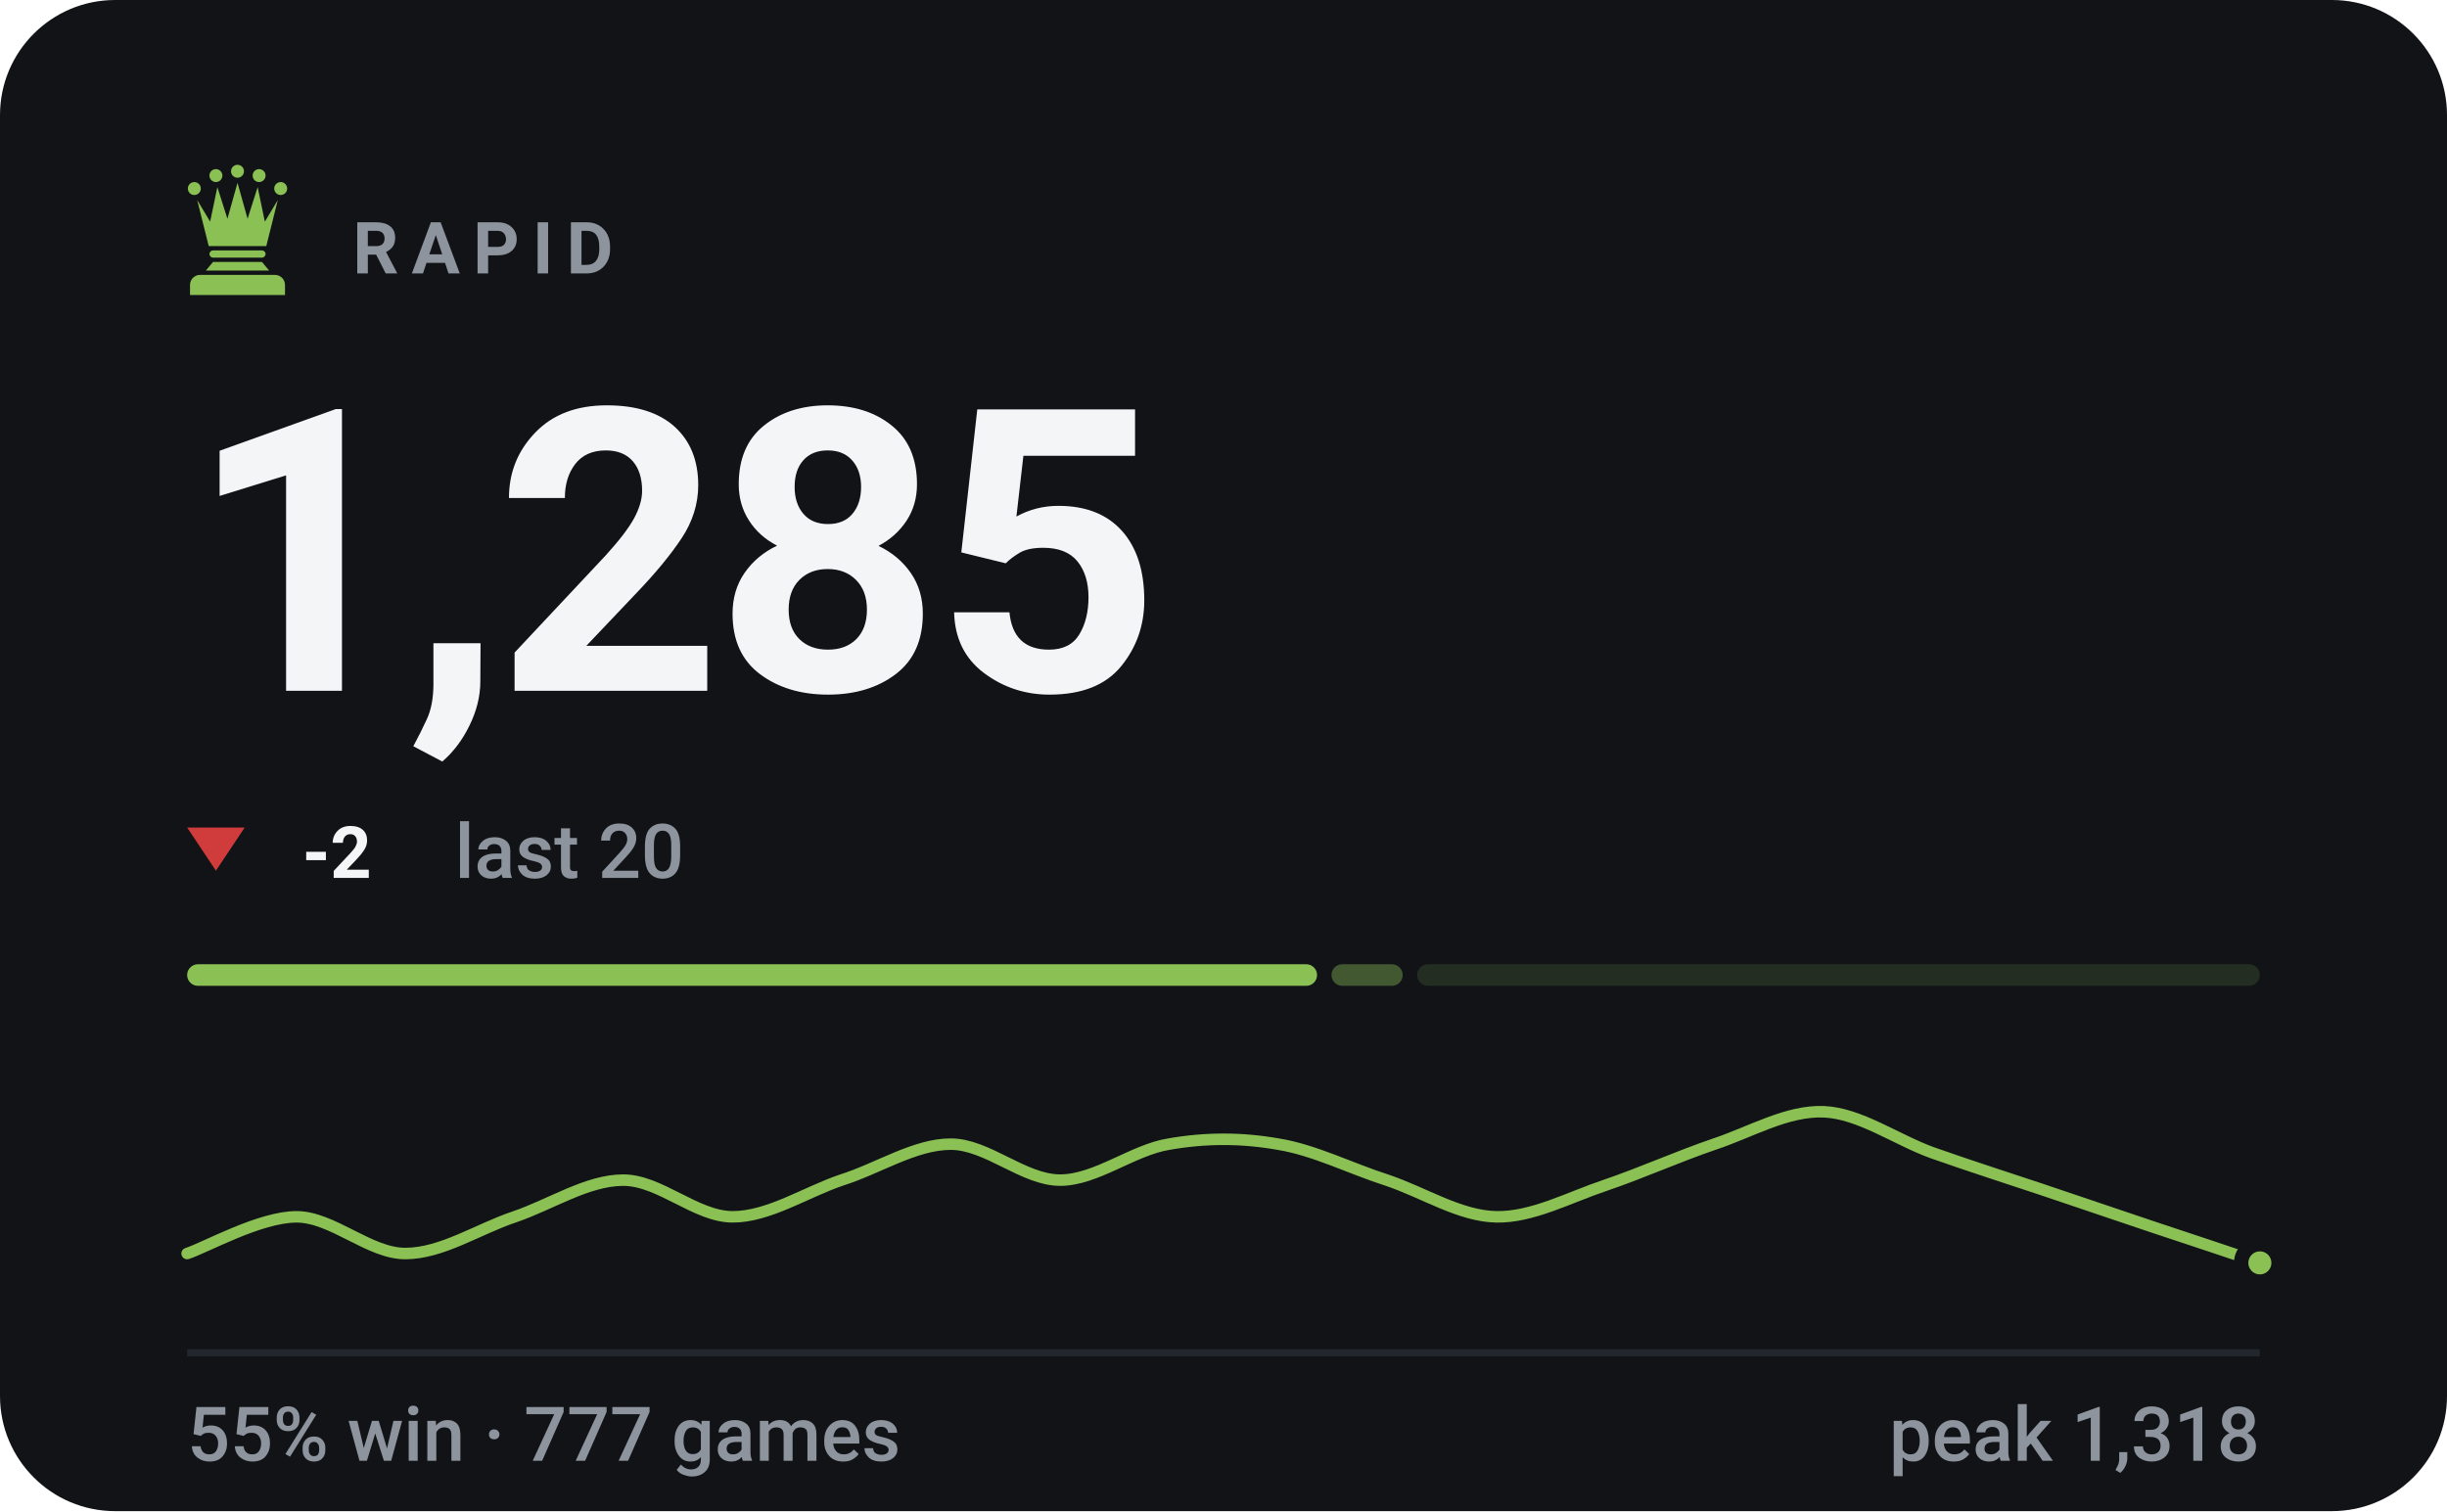
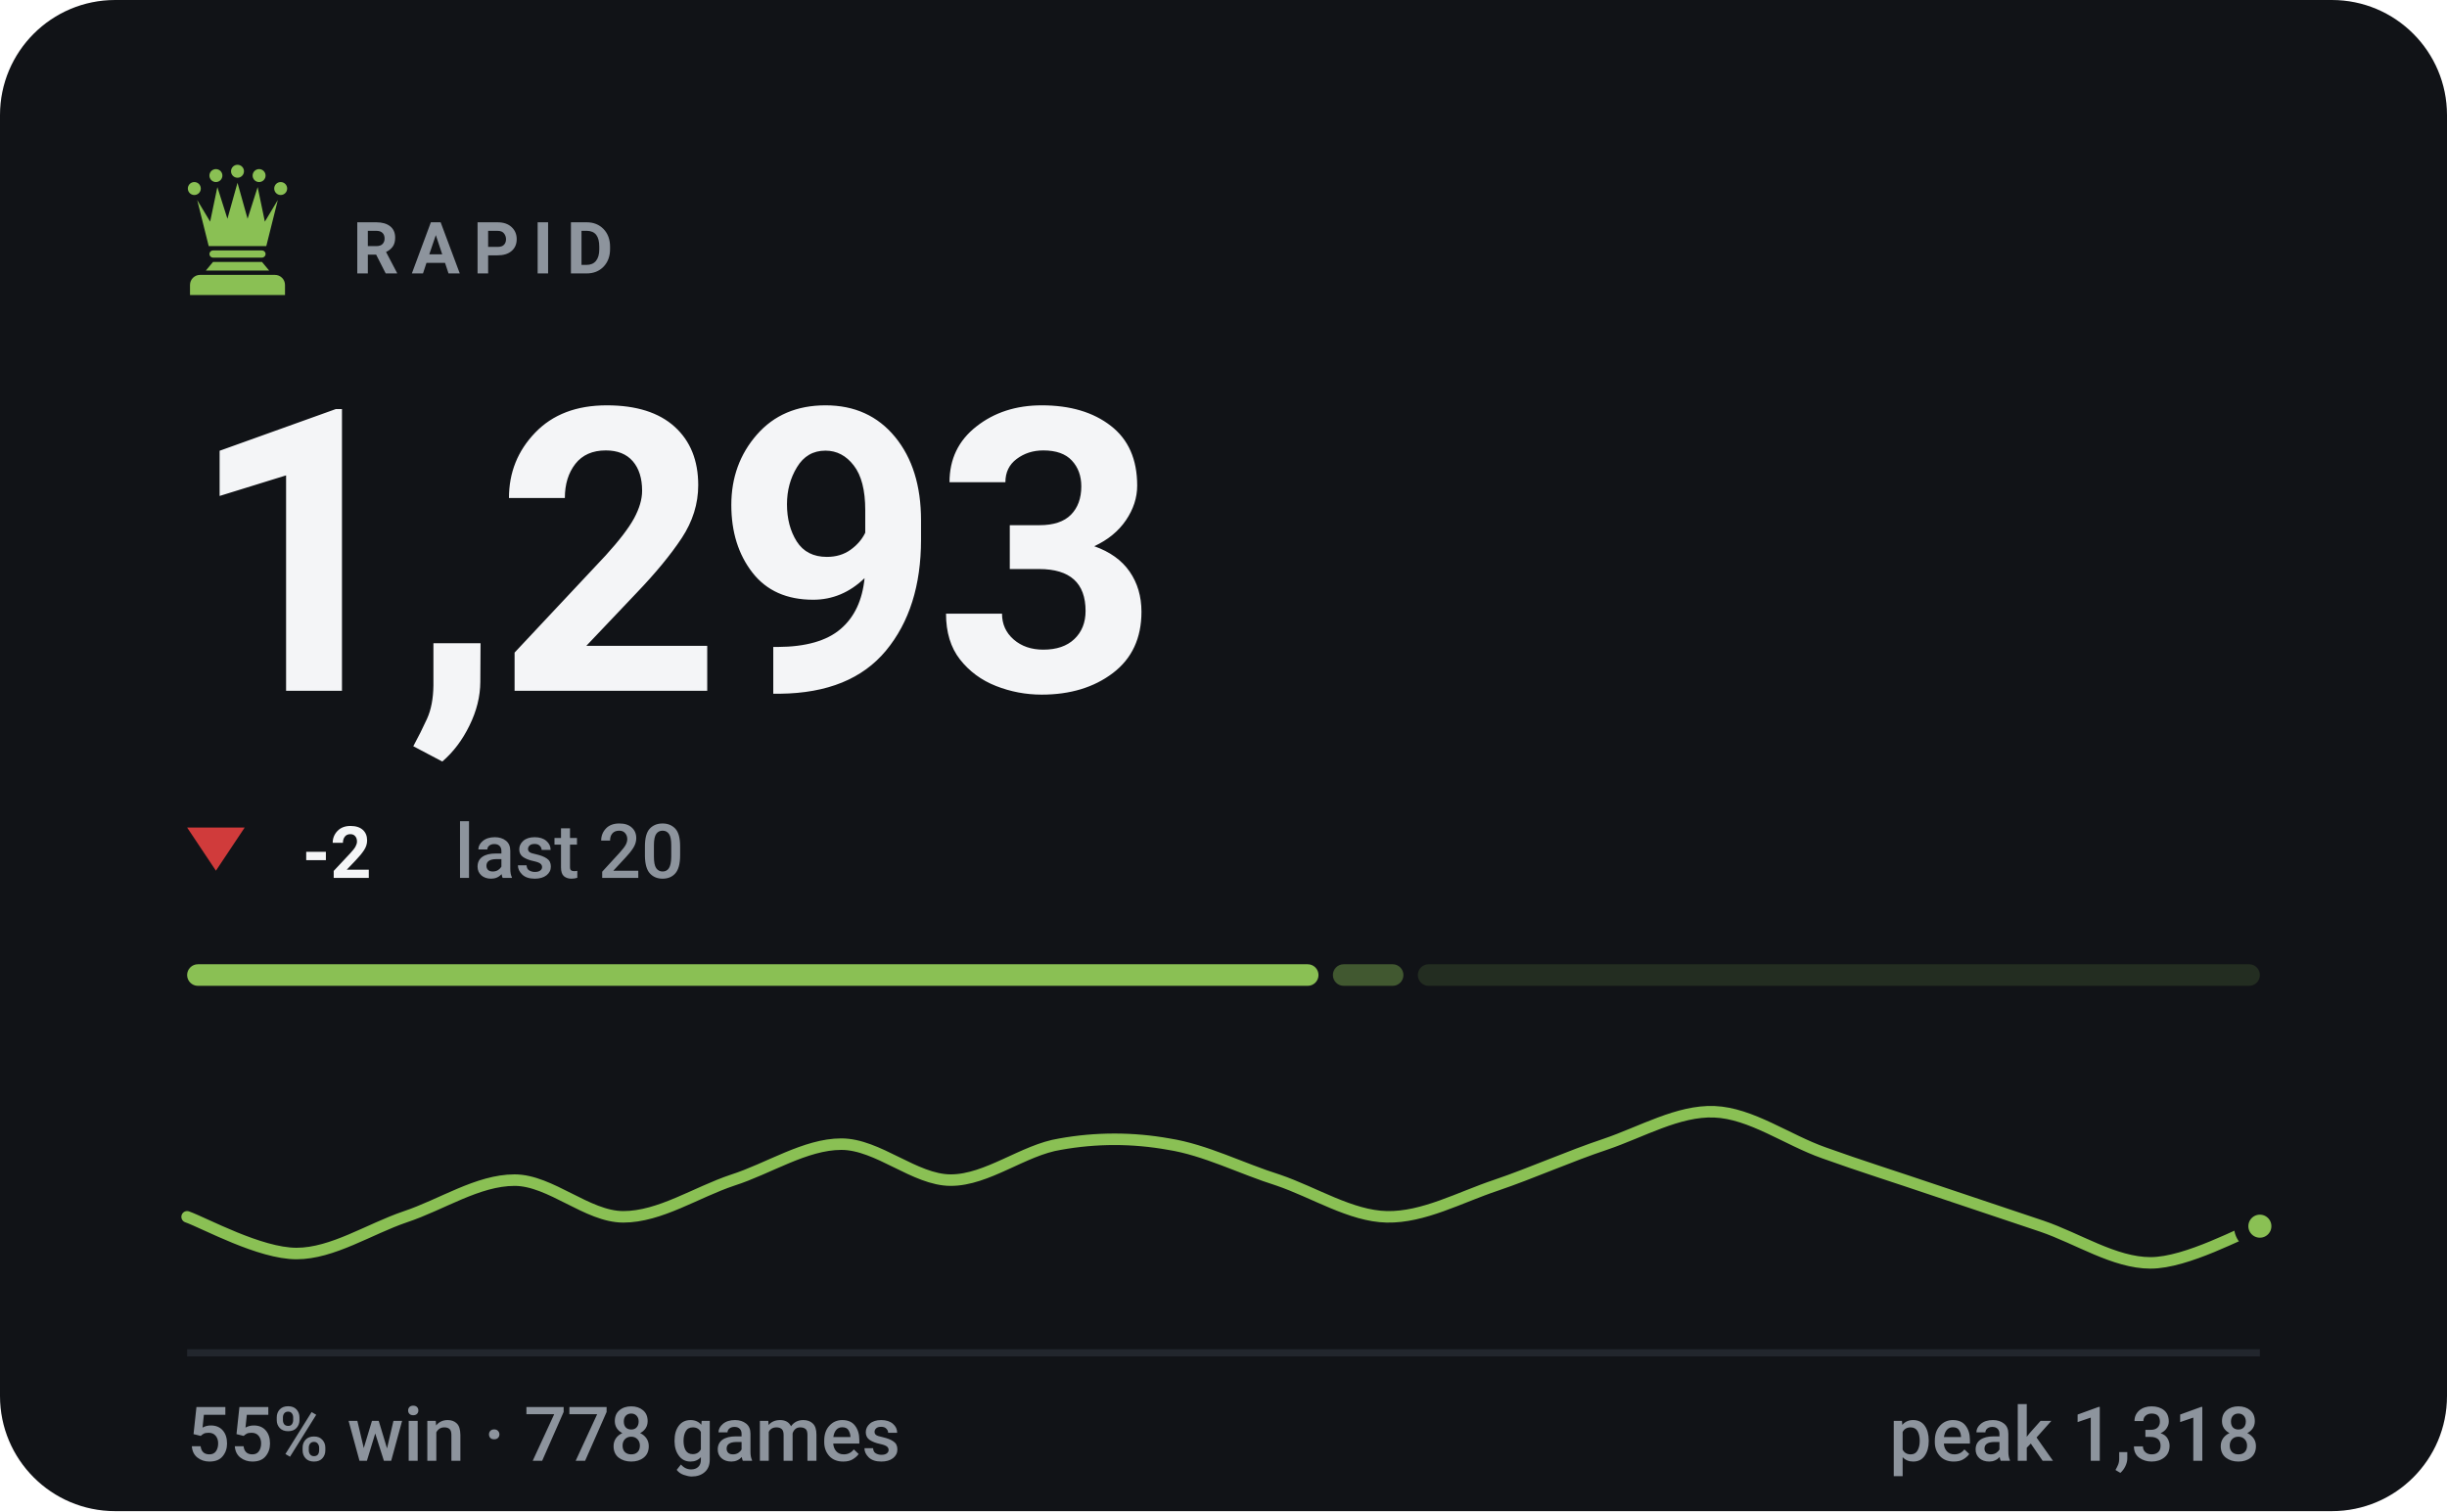
- <svg xmlns="http://www.w3.org/2000/svg" viewBox="0 0 340 210" width="340" height="210" role="img" aria-label="RAPID rating 1285, 55% win rate over 777 games">
+ <svg xmlns="http://www.w3.org/2000/svg" viewBox="0 0 340 210" width="340" height="210" role="img" aria-label="RAPID rating 1293, 55% win rate over 778 games">
  <style>svg{font-family:-apple-system,BlinkMacSystemFont,'Segoe UI',Roboto,'Helvetica Neue',Arial,sans-serif}text{fill:#f4f5f7;white-space:pre}.bg{fill:#111317}.acc{fill:#8ac054}.win{fill:#1baf7a}.draw{fill:#8b8f96}.loss{fill:#d03b3b}.lbl{font-size:10px;font-weight:600;letter-spacing:.18em;fill:#8d949d}.cap{font-size:10.5px;font-weight:500;fill:#8d949d}.num{font-family:-apple-system,BlinkMacSystemFont,'Segoe UI',Roboto,'Helvetica Neue',Arial,sans-serif;font-weight:700;letter-spacing:-.02em}.tick{font-size:9px;font-weight:500;fill:#8d949d;opacity:.75}.dl{font-size:10px;font-weight:600}.rule{stroke:#22262d;stroke-width:1;fill:none}.grid{stroke:#22262d;stroke-width:1;fill:none;opacity:.7}.ln{fill:none;stroke:#8ac054;stroke-width:2;stroke-linecap:round;stroke-linejoin:round}.ring{stroke:#111317;stroke-width:2}.hollow{fill:none;stroke-width:1.5}.sq{fill:#f4f5f7;opacity:.035}</style>
  <rect class="bg" width="340" height="210" rx="16" />
  <g class="acc" transform="translate(23.0,21.8) scale(0.2)">
    <circle cx="20" cy="22" r="4.5" />
    <circle cx="35" cy="13" r="4.5" />
    <circle cx="50" cy="10" r="4.5" />
    <circle cx="65" cy="13" r="4.5" />
    <circle cx="80" cy="22" r="4.5" />
    <path d="M30 62L22 30L31 45L36 21L43 43L50 18L57 43L64 21L69 45L78 30L70 62z" />
    <path d="M33 65h34a2.5 2.5 0 0 1 0 5H33a2.5 2.5 0 0 1 0-5z" />
    <path d="M33 73h34l5 6H28z" />
    <path d="M24 82h52a7 7 0 0 1 7 7v7H17v-7a7 7 0 0 1 7-7z" />
  </g>
  <text class="lbl" x="49" y="38">RAPID</text>
-   <text class="num" x="26" y="96" style="font-size:55px">1,285</text>
+   <text class="num" x="26" y="96" style="font-size:55px">1,293</text>
  <path fill="#d03b3b" d="M30 121L34 115H26Z" />
  <text class="dl" x="42" y="122" fill="#d03b3b">-2</text>
  <text class="cap" x="63.2" y="122">last 20</text>
-   <rect x="26.0" y="134" width="157.0" height="3" rx="1.5" fill="#8ac054" opacity="1" />
-   <rect x="185.0" y="134" width="9.9" height="3" rx="1.5" fill="#8ac054" opacity="0.4" />
-   <rect x="196.9" y="134" width="117.1" height="3" rx="1.5" fill="#8ac054" opacity="0.15" />
-   <path class="ln" style="stroke-width:1.6" d="M26.0 174.2C28.5 173.4 36.1 169.1 41.2 169.1C46.2 169.1 51.3 174.2 56.3 174.2C61.4 174.2 66.4 170.8 71.5 169.1C76.5 167.4 81.6 164.0 86.6 164.0C91.7 164.0 96.7 169.1 101.8 169.1C106.8 169.1 111.9 165.7 116.9 164.0C122.0 162.4 127.1 159.0 132.1 159.0C137.2 159.0 142.2 164.0 147.3 164.0C152.3 164.0 157.4 159.8 162.4 159.0C167.5 158.1 172.5 158.1 177.6 159.0C182.6 159.8 187.7 162.4 192.7 164.0C197.8 165.7 202.8 169.0 207.9 169.1C212.9 169.2 218.0 166.4 223.1 164.7C228.1 163.0 233.2 160.7 238.2 159.0C243.3 157.3 248.3 154.3 253.4 154.5C258.4 154.7 263.5 158.4 268.5 160.2C273.6 162.0 278.6 163.6 283.7 165.3C288.7 167.0 293.8 168.7 298.8 170.4C303.9 172.1 311.5 174.6 314.0 175.5" />
-   <circle class="acc ring" cx="314.0" cy="175.5" r="2.6" />
+   <rect x="26.0" y="134" width="157.2" height="3" rx="1.5" fill="#8ac054" opacity="1" />
+   <rect x="185.2" y="134" width="9.8" height="3" rx="1.5" fill="#8ac054" opacity="0.4" />
+   <rect x="197.0" y="134" width="117.0" height="3" rx="1.5" fill="#8ac054" opacity="0.15" />
+   <path class="ln" style="stroke-width:1.6" d="M26.0 169.1C28.5 170.0 36.1 174.2 41.2 174.2C46.2 174.2 51.3 170.8 56.3 169.1C61.4 167.4 66.4 164.0 71.5 164.0C76.5 164.0 81.6 169.1 86.6 169.1C91.7 169.1 96.7 165.7 101.8 164.0C106.8 162.4 111.9 159.0 116.9 159.0C122.0 159.0 127.1 164.0 132.1 164.0C137.2 164.0 142.2 159.8 147.3 159.0C152.3 158.1 157.4 158.1 162.4 159.0C167.5 159.8 172.5 162.4 177.6 164.0C182.6 165.7 187.7 169.0 192.7 169.1C197.8 169.2 202.8 166.4 207.9 164.7C212.9 163.0 218.0 160.7 223.1 159.0C228.1 157.3 233.2 154.3 238.2 154.5C243.3 154.7 248.3 158.4 253.4 160.2C258.4 162.0 263.5 163.6 268.5 165.3C273.6 167.0 278.6 168.7 283.7 170.4C288.7 172.1 293.8 175.5 298.8 175.5C303.9 175.5 311.5 171.2 314.0 170.4" />
+   <circle class="acc ring" cx="314.0" cy="170.4" r="2.6" />
  <line class="rule" x1="26" y1="188" x2="314" y2="188" />
-   <text class="cap" x="26" y="203">55% win · 777 games</text>
+   <text class="cap" x="26" y="203">55% win · 778 games</text>
  <text class="cap" x="314" y="203" text-anchor="end">peak 1,318</text>
</svg>
